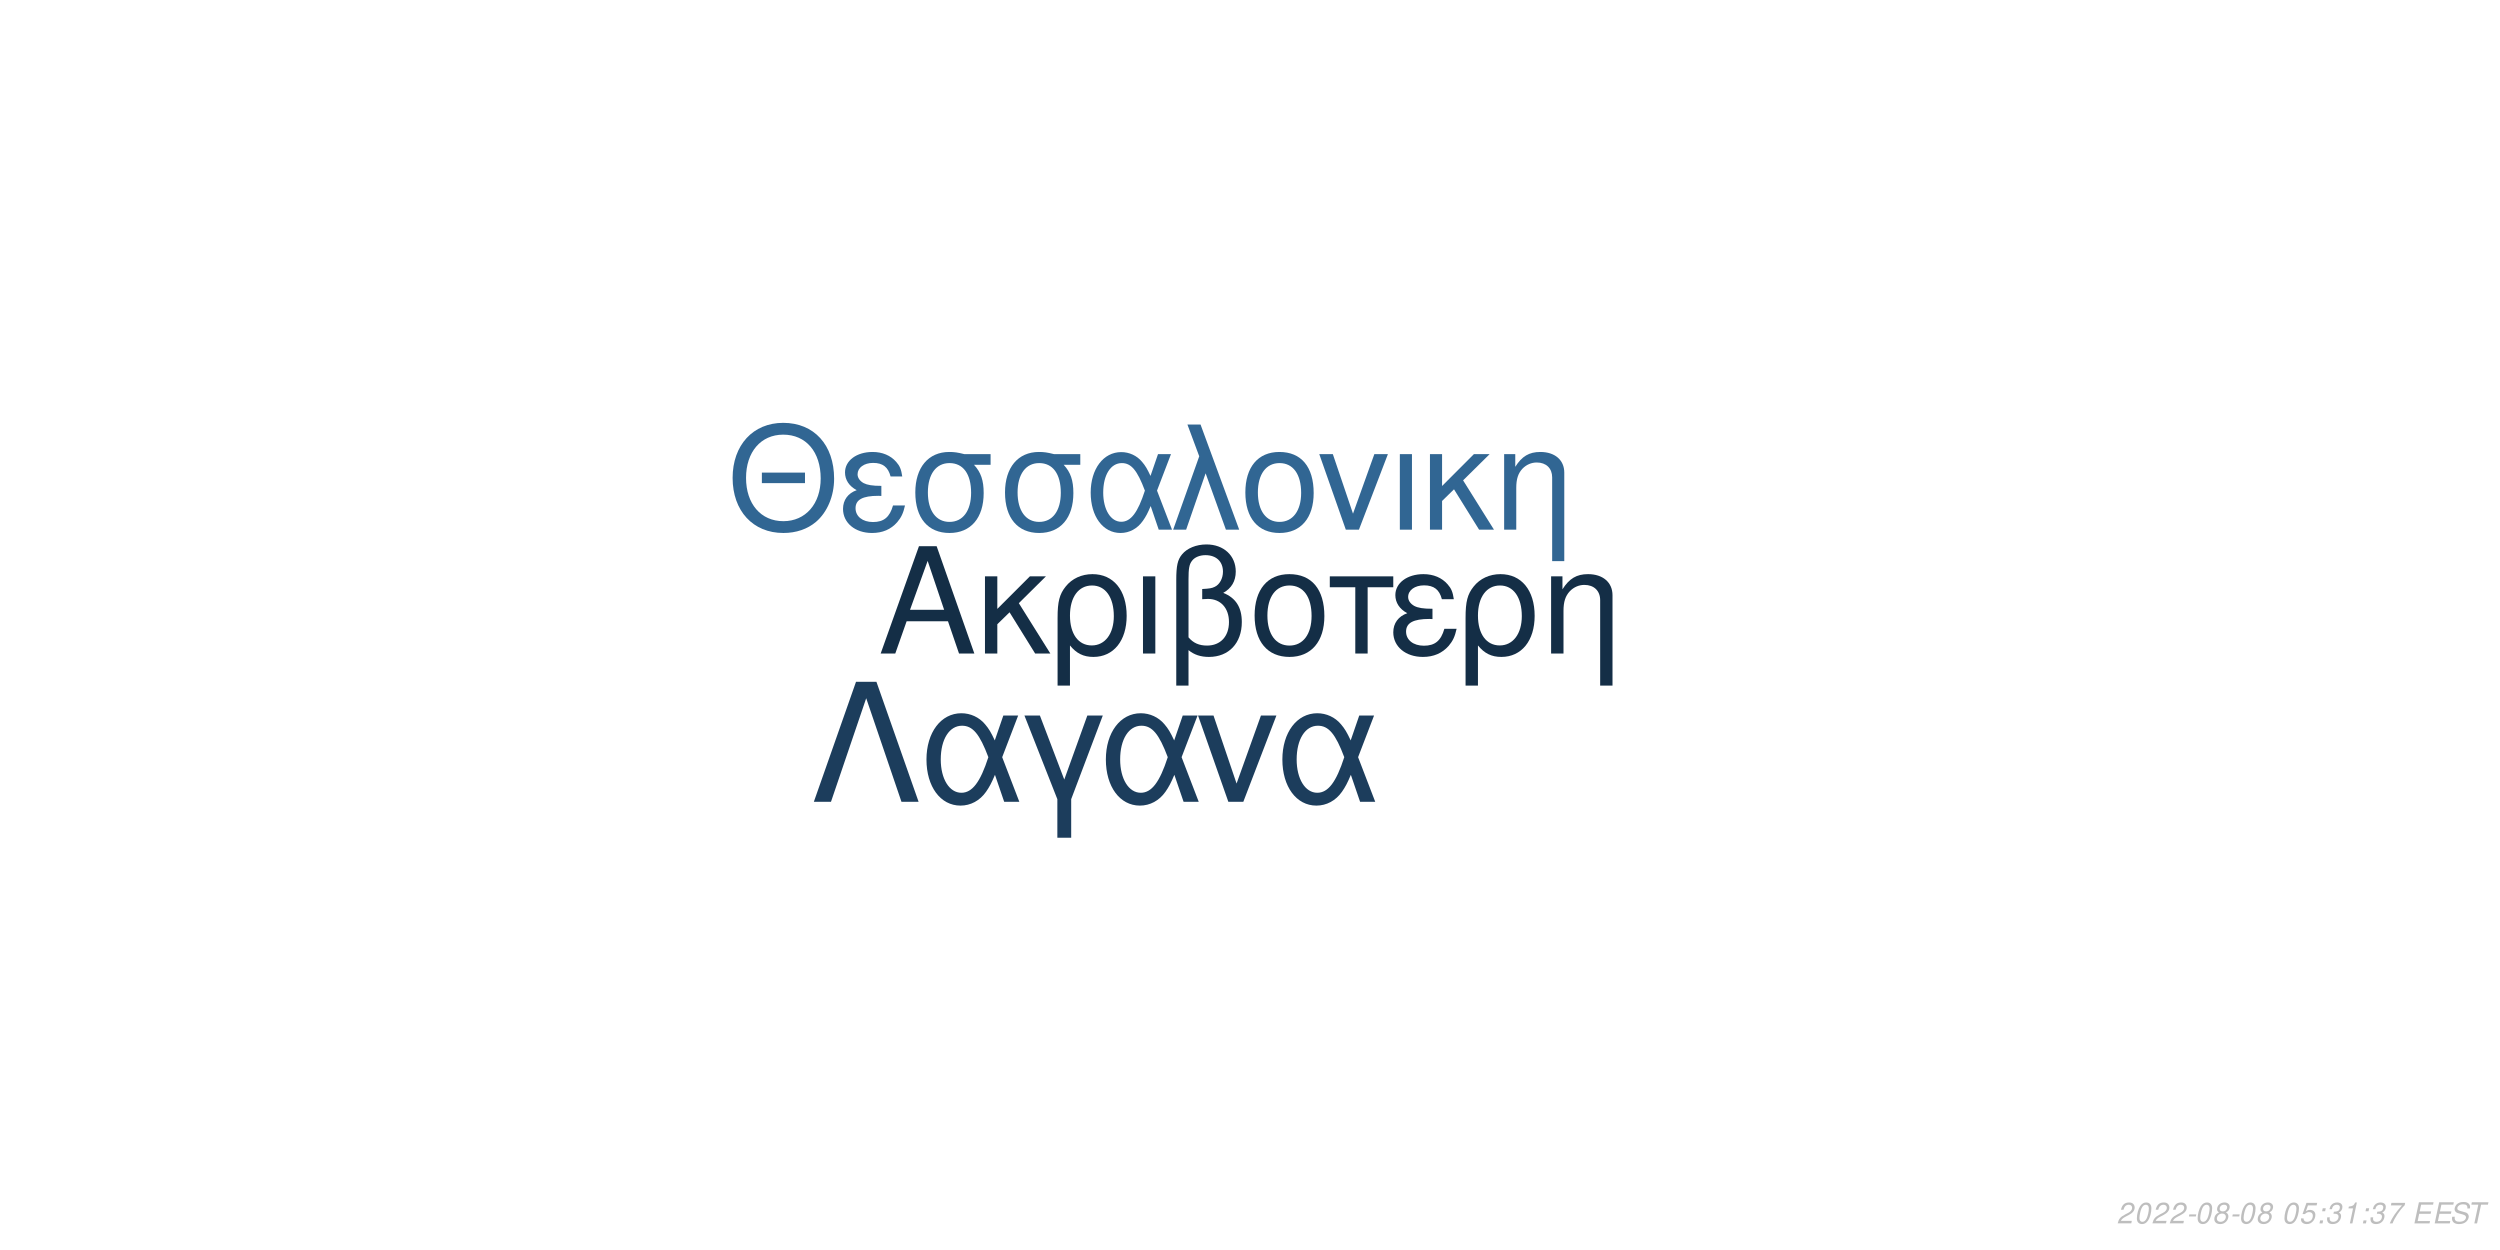
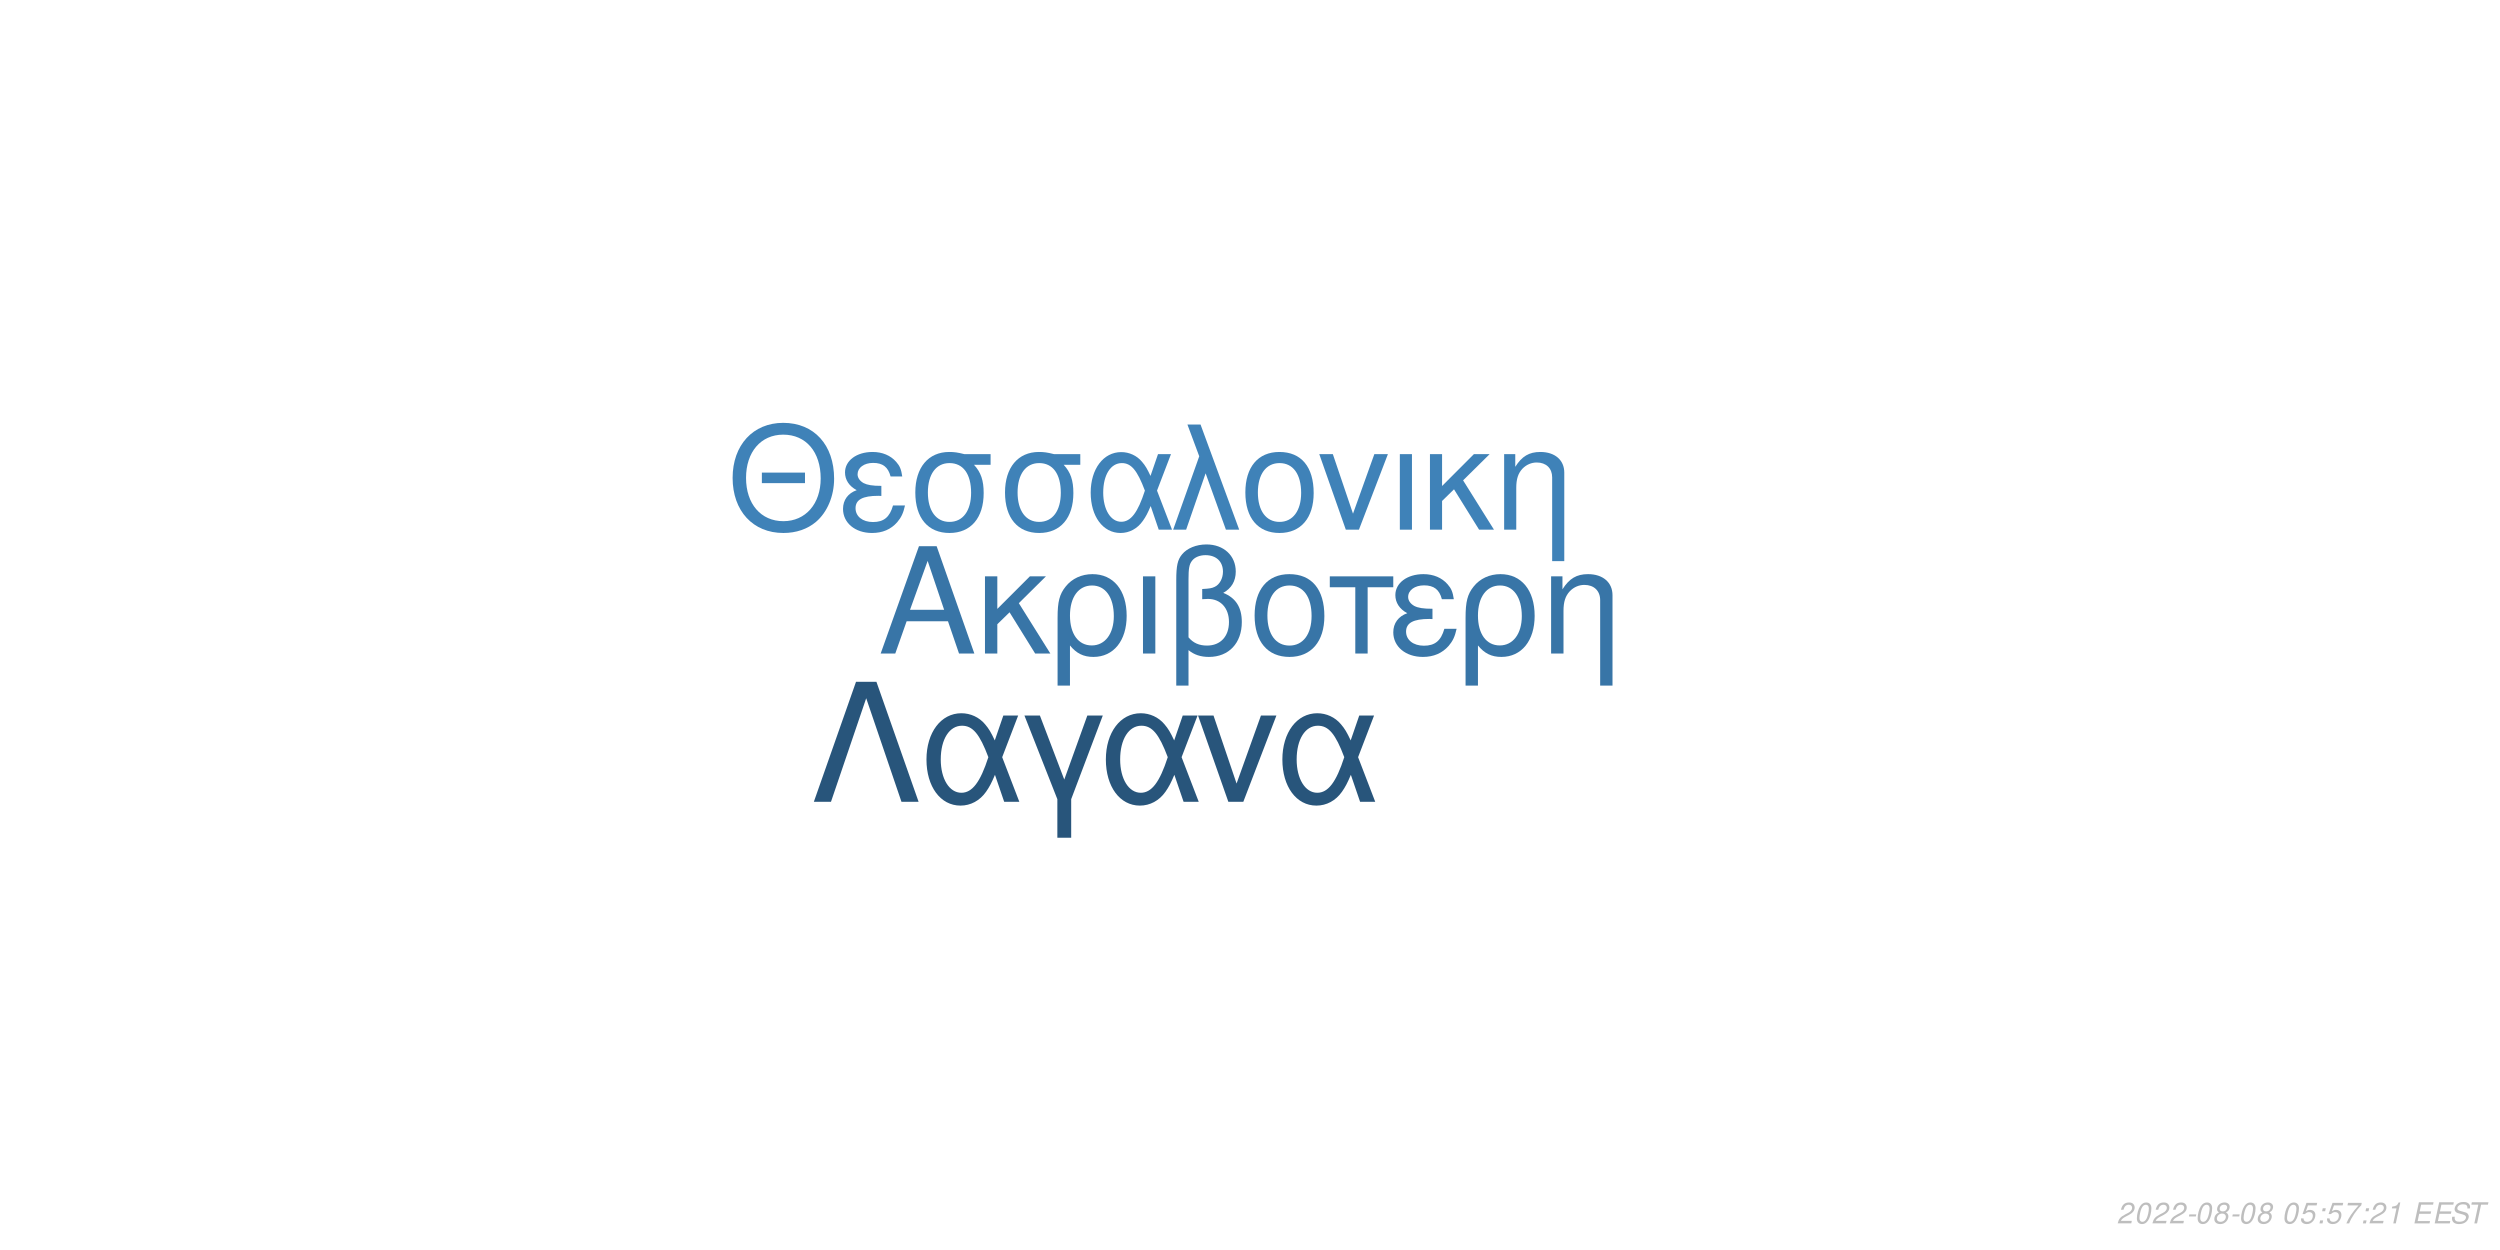
<svg xmlns="http://www.w3.org/2000/svg" xmlns:xlink="http://www.w3.org/1999/xlink" width="864pt" height="432pt" viewBox="0 0 864 432" version="1.1">
  <defs>
    <g>
      <symbol overflow="visible" id="glyph0-0">
        <path style="stroke:none;" d="" />
      </symbol>
      <symbol overflow="visible" id="glyph0-1">
        <path style="stroke:none;" d="M 24.125 -11.141 L 27.938 0 L 33.234 0 L 20.203 -37.094 L 14.094 -37.094 L 0.859 0 L 5.906 0 L 9.828 -11.141 Z M 22.797 -15.109 L 11 -15.109 L 17.094 -32.016 Z M 22.797 -15.109 " />
      </symbol>
      <symbol overflow="visible" id="glyph0-2">
        <path style="stroke:none;" d="M 7.172 -15.422 L 7.172 -26.672 L 2.906 -26.672 L 2.906 0 L 7.172 0 L 7.172 -10.125 L 11.406 -14.25 L 20.25 0 L 25.5 0 L 14.609 -17.406 L 23.969 -26.672 L 18.422 -26.672 Z M 7.172 -15.422 " />
      </symbol>
      <symbol overflow="visible" id="glyph0-3">
        <path style="stroke:none;" d="M 3 11.094 L 7.281 11.094 L 7.281 -2.797 C 9.516 -0.047 11.953 1.172 15.375 1.172 C 22.344 1.172 26.875 -4.422 26.875 -13.031 C 26.875 -21.891 22.297 -27.438 15.062 -27.438 C 11.297 -27.438 7.984 -25.906 5.797 -23.156 C 3.672 -20.516 3 -17.969 3 -12.359 Z M 14.906 -23.516 C 19.547 -23.516 22.438 -19.438 22.438 -12.922 C 22.438 -6.812 19.391 -2.797 14.812 -2.797 C 10.172 -2.797 7.281 -6.766 7.281 -13.125 C 7.281 -19.484 10.234 -23.516 14.906 -23.516 Z M 14.906 -23.516 " />
      </symbol>
      <symbol overflow="visible" id="glyph0-4">
        <path style="stroke:none;" d="M 3.516 0 L 7.781 0 L 7.781 -26.672 L 3.516 -26.672 Z M 3.516 0 " />
      </symbol>
      <symbol overflow="visible" id="glyph0-5">
        <path style="stroke:none;" d="M 4.016 11.094 L 8.25 11.094 L 8.25 -1.172 C 10.172 0.406 12.422 1.172 15.312 1.172 C 22.188 1.172 26.672 -3.609 26.672 -10.891 C 26.672 -15.984 24.578 -19.234 20.25 -20.969 C 23.109 -22.547 24.578 -25.031 24.578 -28.344 C 24.578 -33.844 20.406 -37.703 14.453 -37.703 C 10.938 -37.703 7.734 -36.391 6 -34.25 C 4.484 -32.422 4.016 -30.328 4.016 -25.391 Z M 8.25 -25.656 C 8.25 -29.359 8.5 -30.844 9.469 -32.062 C 10.375 -33.281 12.156 -34 14.094 -34 C 17.812 -34 20.156 -31.812 20.156 -28.297 C 20.156 -25.953 18.984 -23.812 17.297 -23.047 C 16.281 -22.547 15.469 -22.438 12.984 -22.297 L 12.984 -18.781 C 13.734 -18.828 14.344 -18.875 14.969 -18.875 C 19.344 -18.875 22.234 -15.719 22.234 -10.891 C 22.234 -5.906 19.281 -2.75 14.656 -2.75 C 11.953 -2.75 9.922 -3.609 8.25 -5.594 Z M 8.25 -25.656 " />
      </symbol>
      <symbol overflow="visible" id="glyph0-6">
        <path style="stroke:none;" d="M 14.094 -27.438 C 6.562 -27.438 2.094 -22.094 2.094 -13.125 C 2.094 -4.125 6.562 1.172 14.141 1.172 C 21.672 1.172 26.203 -4.172 26.203 -12.922 C 26.203 -22.188 21.828 -27.438 14.094 -27.438 Z M 14.141 -23.516 C 18.938 -23.516 21.781 -19.594 21.781 -12.984 C 21.781 -6.672 18.828 -2.75 14.141 -2.75 C 9.422 -2.75 6.516 -6.672 6.516 -13.125 C 6.516 -19.594 9.422 -23.516 14.141 -23.516 Z M 14.141 -23.516 " />
      </symbol>
      <symbol overflow="visible" id="glyph0-7">
        <path style="stroke:none;" d="M 7.891 0 L 12.156 0 L 12.156 -22.906 L 21.016 -22.906 L 21.016 -26.672 L -0.922 -26.672 L -0.922 -22.906 L 7.891 -22.906 Z M 7.891 0 " />
      </symbol>
      <symbol overflow="visible" id="glyph0-8">
        <path style="stroke:none;" d="M 14.562 -15.469 C 11.344 -15.469 9.562 -15.781 8.297 -16.438 C 6.922 -17.203 6.156 -18.328 6.156 -19.547 C 6.156 -21.891 8.453 -23.562 11.656 -23.562 C 15.062 -23.562 16.953 -22.094 17.812 -18.781 L 21.938 -18.781 C 21.578 -21.266 21.062 -22.5 19.797 -23.922 C 17.812 -26.203 14.906 -27.438 11.453 -27.438 C 5.797 -27.438 1.734 -24.375 1.734 -20.203 C 1.734 -17.609 3.156 -15.375 5.859 -13.938 C 2.797 -12.875 1.016 -10.484 1.016 -7.328 C 1.016 -2.391 5.297 1.172 11.25 1.172 C 14.969 1.172 17.906 -0.109 20.156 -2.641 C 21.578 -4.328 22.297 -5.797 22.906 -8.547 L 18.672 -8.547 C 17.5 -4.422 15.422 -2.703 11.609 -2.703 C 7.938 -2.703 5.438 -4.688 5.438 -7.578 C 5.438 -10.578 7.938 -11.953 13.484 -11.953 C 13.641 -11.953 14.094 -11.953 14.562 -11.906 Z M 14.562 -15.469 " />
      </symbol>
      <symbol overflow="visible" id="glyph0-9">
        <path style="stroke:none;" d="M 3.562 -26.672 L 3.562 0 L 7.844 0 L 7.844 -14.703 C 7.844 -17.906 8.5 -19.891 10.031 -21.531 C 11.406 -22.953 13.188 -23.719 15.062 -23.719 C 18.375 -23.719 20.516 -21.672 20.516 -18.469 L 20.516 11.094 L 24.781 11.094 L 24.781 -20.156 C 24.781 -24.578 21.469 -27.438 16.328 -27.438 C 12.359 -27.438 9.828 -25.906 7.484 -22.188 L 7.484 -26.672 Z M 3.562 -26.672 " />
      </symbol>
      <symbol overflow="visible" id="glyph1-0">
        <path style="stroke:none;" d="" />
      </symbol>
      <symbol overflow="visible" id="glyph1-1">
        <path style="stroke:none;" d="M 26.859 -19.734 L 11.953 -19.734 L 11.953 -16.094 L 26.859 -16.094 Z M 19.328 -36.922 C 8.922 -36.922 1.844 -29.25 1.844 -17.891 C 1.844 -6.484 8.875 1.141 19.391 1.141 C 23.812 1.141 27.703 -0.203 30.641 -2.688 C 34.578 -6.031 36.922 -11.656 36.922 -17.594 C 36.922 -29.297 30 -36.922 19.328 -36.922 Z M 19.328 -32.844 C 27.203 -32.844 32.281 -26.906 32.281 -17.688 C 32.281 -8.922 27.062 -2.938 19.391 -2.938 C 11.609 -2.938 6.484 -8.922 6.484 -17.891 C 6.484 -26.859 11.609 -32.844 19.328 -32.844 Z M 19.328 -32.844 " />
      </symbol>
      <symbol overflow="visible" id="glyph1-2">
        <path style="stroke:none;" d="M 14.25 -15.141 C 11.109 -15.141 9.375 -15.453 8.125 -16.094 C 6.781 -16.844 6.031 -17.938 6.031 -19.141 C 6.031 -21.422 8.266 -23.078 11.406 -23.078 C 14.75 -23.078 16.594 -21.625 17.438 -18.391 L 21.469 -18.391 C 21.125 -20.828 20.625 -22.031 19.391 -23.422 C 17.438 -25.656 14.594 -26.859 11.219 -26.859 C 5.688 -26.859 1.688 -23.875 1.688 -19.781 C 1.688 -17.234 3.094 -15.047 5.734 -13.656 C 2.734 -12.609 1 -10.266 1 -7.172 C 1 -2.344 5.188 1.141 11.016 1.141 C 14.656 1.141 17.547 -0.094 19.734 -2.594 C 21.125 -4.234 21.828 -5.688 22.422 -8.375 L 18.281 -8.375 C 17.141 -4.328 15.094 -2.641 11.359 -2.641 C 7.766 -2.641 5.328 -4.578 5.328 -7.422 C 5.328 -10.359 7.766 -11.703 13.203 -11.703 C 13.359 -11.703 13.797 -11.703 14.25 -11.656 Z M 14.25 -15.141 " />
      </symbol>
      <symbol overflow="visible" id="glyph1-3">
        <path style="stroke:none;" d="M 29 -26.109 L 19.938 -26.109 C 17.594 -26.703 16.438 -26.859 14.703 -26.859 C 7.469 -26.859 2.984 -21.469 2.984 -12.859 C 2.984 -4.031 7.375 1.141 14.797 1.141 C 22.172 1.141 26.609 -4.078 26.609 -12.656 C 26.609 -17.047 25.656 -19.828 23.266 -22.422 L 29 -22.422 Z M 14.797 -23.016 C 19.531 -23.016 22.266 -19.234 22.266 -12.75 C 22.266 -6.531 19.438 -2.688 14.797 -2.688 C 10.172 -2.688 7.328 -6.531 7.328 -12.859 C 7.328 -19.188 10.172 -23.016 14.797 -23.016 Z M 14.797 -23.016 " />
      </symbol>
      <symbol overflow="visible" id="glyph1-4">
        <path style="stroke:none;" d="M 29.344 -26.109 L 24.859 -26.109 L 22.266 -18.578 C 21.125 -21.031 20.484 -22.125 19.328 -23.469 C 17.547 -25.609 14.906 -26.812 12.156 -26.812 C 5.984 -26.812 1.594 -20.984 1.594 -12.812 C 1.594 -4.578 5.828 1.141 11.906 1.141 C 14.953 1.141 17.734 -0.344 19.625 -3.047 C 20.672 -4.531 21.281 -5.688 22.328 -8.172 L 25.109 0 L 29.703 0 L 24.516 -13.5 Z M 20.328 -13.5 C 17.891 -5.922 15.453 -2.734 12.156 -2.734 C 8.516 -2.734 5.922 -6.922 5.922 -12.812 C 5.922 -18.938 8.516 -23.016 12.359 -23.016 C 15.594 -23.016 17.688 -20.531 20.328 -13.5 Z M 20.328 -13.5 " />
      </symbol>
      <symbol overflow="visible" id="glyph1-5">
        <path style="stroke:none;" d="M 1.094 0 L 5.578 0 L 12.312 -19.484 L 19.328 0 L 23.922 0 L 10.562 -36.328 L 6.031 -36.328 L 10.109 -25.359 Z M 1.094 0 " />
      </symbol>
      <symbol overflow="visible" id="glyph1-6">
        <path style="stroke:none;" d="M 13.797 -26.859 C 6.422 -26.859 2.047 -21.625 2.047 -12.859 C 2.047 -4.031 6.422 1.141 13.859 1.141 C 21.234 1.141 25.656 -4.078 25.656 -12.656 C 25.656 -21.719 21.375 -26.859 13.797 -26.859 Z M 13.859 -23.016 C 18.531 -23.016 21.328 -19.188 21.328 -12.703 C 21.328 -6.531 18.438 -2.688 13.859 -2.688 C 9.219 -2.688 6.375 -6.531 6.375 -12.859 C 6.375 -19.188 9.219 -23.016 13.859 -23.016 Z M 13.859 -23.016 " />
      </symbol>
      <symbol overflow="visible" id="glyph1-7">
        <path style="stroke:none;" d="M 14.297 0 L 24.312 -26.109 L 19.625 -26.109 L 12.25 -5.531 L 5.281 -26.109 L 0.594 -26.109 L 9.766 0 Z M 14.297 0 " />
      </symbol>
      <symbol overflow="visible" id="glyph1-8">
        <path style="stroke:none;" d="M 3.438 0 L 7.625 0 L 7.625 -26.109 L 3.438 -26.109 Z M 3.438 0 " />
      </symbol>
      <symbol overflow="visible" id="glyph1-9">
        <path style="stroke:none;" d="M 7.031 -15.094 L 7.031 -26.109 L 2.844 -26.109 L 2.844 0 L 7.031 0 L 7.031 -9.922 L 11.156 -13.953 L 19.828 0 L 24.969 0 L 14.297 -17.047 L 23.469 -26.109 L 18.031 -26.109 Z M 7.031 -15.094 " />
      </symbol>
      <symbol overflow="visible" id="glyph1-10">
        <path style="stroke:none;" d="M 3.484 -26.109 L 3.484 0 L 7.672 0 L 7.672 -14.406 C 7.672 -17.547 8.328 -19.484 9.812 -21.078 C 11.156 -22.469 12.906 -23.219 14.75 -23.219 C 17.984 -23.219 20.078 -21.234 20.078 -18.094 L 20.078 10.859 L 24.266 10.859 L 24.266 -19.734 C 24.266 -24.062 21.031 -26.859 16 -26.859 C 12.109 -26.859 9.609 -25.359 7.328 -21.719 L 7.328 -26.109 Z M 3.484 -26.109 " />
      </symbol>
      <symbol overflow="visible" id="glyph2-0">
        <path style="stroke:none;" d="" />
      </symbol>
      <symbol overflow="visible" id="glyph2-1">
        <path style="stroke:none;" d="M 22.531 -41.484 L 15.484 -41.484 L 0.906 0 L 6.828 0 L 19 -35.797 L 31.188 0 L 37.109 0 Z M 22.531 -41.484 " />
      </symbol>
      <symbol overflow="visible" id="glyph2-2">
        <path style="stroke:none;" d="M 33.516 -29.812 L 28.391 -29.812 L 25.438 -21.219 C 24.125 -24.016 23.391 -25.266 22.078 -26.797 C 20.031 -29.25 17.016 -30.609 13.891 -30.609 C 6.828 -30.609 1.828 -23.953 1.828 -14.625 C 1.828 -5.234 6.656 1.312 13.594 1.312 C 17.078 1.312 20.266 -0.391 22.422 -3.469 C 23.609 -5.172 24.297 -6.484 25.5 -9.328 L 28.688 0 L 33.922 0 L 28 -15.422 Z M 23.219 -15.422 C 20.422 -6.766 17.641 -3.125 13.891 -3.125 C 9.734 -3.125 6.766 -7.906 6.766 -14.625 C 6.766 -21.625 9.734 -26.297 14.109 -26.297 C 17.812 -26.297 20.203 -23.453 23.219 -15.422 Z M 23.219 -15.422 " />
      </symbol>
      <symbol overflow="visible" id="glyph2-3">
        <path style="stroke:none;" d="M 12.062 12.406 L 16.844 12.406 L 16.844 -0.906 L 27.766 -29.812 L 22.422 -29.812 L 14.453 -7.688 L 6.031 -29.812 L 0.688 -29.812 L 12.062 -0.906 Z M 12.062 12.406 " />
      </symbol>
      <symbol overflow="visible" id="glyph2-4">
        <path style="stroke:none;" d="M 16.328 0 L 27.766 -29.812 L 22.422 -29.812 L 14 -6.312 L 6.031 -29.812 L 0.688 -29.812 L 11.156 0 Z M 16.328 0 " />
      </symbol>
      <symbol overflow="visible" id="glyph3-0">
        <path style="stroke:none;" d="" />
      </symbol>
      <symbol overflow="visible" id="glyph3-1">
        <path style="stroke:none;" d="M 5.234 -0.875 L 1.469 -0.875 C 1.641 -1.375 2.203 -1.891 3.109 -2.344 L 4.234 -2.938 C 5.562 -3.625 6.219 -4.469 6.219 -5.484 C 6.219 -5.938 6.062 -6.359 5.797 -6.656 C 5.469 -7.047 4.984 -7.234 4.312 -7.234 C 2.766 -7.234 1.891 -6.453 1.484 -4.734 L 2.375 -4.734 C 2.484 -5.188 2.609 -5.484 2.797 -5.75 C 3.094 -6.203 3.609 -6.453 4.188 -6.453 C 4.891 -6.453 5.344 -6.031 5.344 -5.375 C 5.344 -4.703 4.859 -4.094 4.016 -3.656 L 2.984 -3.125 C 1.234 -2.188 0.797 -1.656 0.344 -0.016 L 5.047 -0.016 Z M 5.234 -0.875 " />
      </symbol>
      <symbol overflow="visible" id="glyph3-2">
        <path style="stroke:none;" d="M 4.203 -7.234 C 3.375 -7.234 2.688 -6.812 2.125 -5.984 C 1.484 -5.047 0.984 -3.188 0.984 -1.734 C 0.984 -1.109 1.172 -0.562 1.484 -0.266 C 1.797 0.047 2.281 0.234 2.766 0.234 C 3.625 0.234 4.281 -0.156 4.859 -1.016 C 5.516 -1.953 6 -3.797 6 -5.266 C 6 -6.5 5.328 -7.234 4.203 -7.234 Z M 4.094 -6.453 C 4.734 -6.453 5.125 -5.984 5.125 -5.156 C 5.125 -4.203 4.781 -2.625 4.406 -1.812 C 3.984 -0.938 3.516 -0.547 2.875 -0.547 C 2.25 -0.547 1.875 -1.031 1.875 -1.828 C 1.875 -2.797 2.203 -4.344 2.594 -5.203 C 2.984 -6.047 3.453 -6.453 4.094 -6.453 Z M 4.094 -6.453 " />
      </symbol>
      <symbol overflow="visible" id="glyph3-3">
        <path style="stroke:none;" d="M 3.516 -3.125 L 1.125 -3.125 L 0.969 -2.406 L 3.359 -2.406 Z M 3.516 -3.125 " />
      </symbol>
      <symbol overflow="visible" id="glyph3-4">
        <path style="stroke:none;" d="M 4.766 -3.797 C 5.078 -3.969 5.234 -4.078 5.438 -4.234 C 5.812 -4.594 6.062 -5.172 6.062 -5.734 C 6.062 -6.625 5.344 -7.234 4.266 -7.234 C 2.812 -7.234 1.703 -6.219 1.703 -4.875 C 1.703 -4.406 1.875 -4.125 2.359 -3.812 C 1.297 -3.312 0.75 -2.516 0.75 -1.469 C 0.75 -0.438 1.547 0.234 2.812 0.234 C 3.656 0.234 4.359 -0.094 4.938 -0.734 C 5.359 -1.234 5.609 -1.859 5.609 -2.438 C 5.609 -3.047 5.312 -3.516 4.766 -3.797 Z M 4.109 -6.453 C 4.797 -6.453 5.188 -6.125 5.188 -5.578 C 5.188 -5.266 5.062 -4.922 4.859 -4.672 C 4.562 -4.312 4.188 -4.156 3.656 -4.156 C 2.984 -4.156 2.594 -4.453 2.594 -4.984 C 2.594 -5.859 3.203 -6.453 4.109 -6.453 Z M 3.453 -3.406 C 4.234 -3.406 4.734 -2.984 4.734 -2.312 C 4.734 -1.312 3.922 -0.547 2.875 -0.547 C 2.125 -0.547 1.625 -0.969 1.625 -1.625 C 1.625 -2.609 2.438 -3.406 3.453 -3.406 Z M 3.453 -3.406 " />
      </symbol>
      <symbol overflow="visible" id="glyph3-5">
        <path style="stroke:none;" d="" />
      </symbol>
      <symbol overflow="visible" id="glyph3-6">
        <path style="stroke:none;" d="M 6.297 -7.094 L 2.594 -7.094 L 1.234 -3.234 L 2.047 -3.234 C 2.656 -3.766 2.938 -3.906 3.531 -3.906 C 4.328 -3.906 4.797 -3.453 4.797 -2.688 C 4.797 -1.438 3.969 -0.547 2.828 -0.547 C 2.031 -0.547 1.609 -0.938 1.578 -1.734 L 0.703 -1.734 L 0.703 -1.516 C 0.703 -0.938 0.844 -0.547 1.188 -0.266 C 1.562 0.062 2.078 0.234 2.703 0.234 C 3.656 0.234 4.391 -0.156 4.984 -0.922 C 5.422 -1.5 5.672 -2.234 5.672 -2.953 C 5.672 -4 4.938 -4.672 3.812 -4.672 C 3.328 -4.672 2.906 -4.547 2.406 -4.234 L 3.109 -6.219 L 6.109 -6.219 Z M 6.297 -7.094 " />
      </symbol>
      <symbol overflow="visible" id="glyph3-7">
        <path style="stroke:none;" d="M 2.359 -1.031 L 1.312 -1.031 L 1.094 0 L 2.141 0 Z M 3.266 -5.234 L 2.219 -5.234 L 2 -4.203 L 3.047 -4.203 Z M 3.266 -5.234 " />
      </symbol>
      <symbol overflow="visible" id="glyph3-8">
-         <path style="stroke:none;" d="M 2.922 -3.312 C 3.125 -3.344 3.234 -3.344 3.375 -3.344 C 4.203 -3.344 4.688 -3 4.688 -2.406 C 4.688 -1.312 3.906 -0.547 2.781 -0.547 C 2.047 -0.547 1.594 -0.938 1.594 -1.562 C 1.594 -1.719 1.609 -1.844 1.656 -2.094 L 0.766 -2.094 C 0.734 -1.797 0.719 -1.641 0.719 -1.469 C 0.719 -0.375 1.406 0.234 2.641 0.234 C 3.547 0.234 4.297 -0.078 4.812 -0.656 C 5.266 -1.156 5.562 -1.875 5.562 -2.547 C 5.562 -3.125 5.344 -3.453 4.797 -3.734 C 5.641 -4.234 6.016 -4.844 6.016 -5.734 C 6.016 -6.656 5.312 -7.234 4.203 -7.234 C 3.375 -7.234 2.672 -6.938 2.188 -6.375 C 1.891 -6.031 1.703 -5.641 1.516 -4.906 L 2.391 -4.906 C 2.5 -5.359 2.594 -5.594 2.734 -5.812 C 3.047 -6.234 3.516 -6.453 4.078 -6.453 C 4.734 -6.453 5.141 -6.125 5.141 -5.578 C 5.141 -5.188 5.016 -4.797 4.797 -4.547 C 4.516 -4.234 4 -4.062 3.266 -4.062 L 3.078 -4.062 Z M 2.922 -3.312 " />
+         <path style="stroke:none;" d="M 6.703 -7.094 L 1.953 -7.094 L 1.766 -6.219 L 5.594 -6.219 C 3.344 -3.688 2.266 -2.109 1.375 0 L 2.344 0 C 3.031 -1.906 4.828 -4.594 6.547 -6.281 Z M 6.703 -7.094 " />
      </symbol>
      <symbol overflow="visible" id="glyph3-9">
        <path style="stroke:none;" d="M 3.703 -5.188 L 2.594 0 L 3.469 0 L 5.016 -7.234 L 4.438 -7.234 C 3.906 -6.156 3.688 -6.016 2.234 -5.812 L 2.109 -5.188 Z M 3.703 -5.188 " />
      </symbol>
      <symbol overflow="visible" id="glyph3-10">
-         <path style="stroke:none;" d="M 6.703 -7.094 L 1.953 -7.094 L 1.766 -6.219 L 5.594 -6.219 C 3.344 -3.688 2.266 -2.109 1.375 0 L 2.344 0 C 3.031 -1.906 4.828 -4.594 6.547 -6.281 Z M 6.703 -7.094 " />
+         <path style="stroke:none;" d="M 2.547 -3.312 L 6.5 -3.312 L 6.688 -4.141 L 2.719 -4.141 L 3.219 -6.469 L 7.344 -6.469 L 7.516 -7.297 L 2.453 -7.297 L 0.906 0 L 6.125 0 L 6.297 -0.812 L 2.016 -0.812 Z M 2.547 -3.312 " />
      </symbol>
      <symbol overflow="visible" id="glyph3-11">
-         <path style="stroke:none;" d="M 2.547 -3.312 L 6.5 -3.312 L 6.688 -4.141 L 2.719 -4.141 L 3.219 -6.469 L 7.344 -6.469 L 7.516 -7.297 L 2.453 -7.297 L 0.906 0 L 6.125 0 L 6.297 -0.812 L 2.016 -0.812 Z M 2.547 -3.312 " />
+         <path style="stroke:none;" d="M 7.062 -5.156 C 7.125 -5.438 7.141 -5.562 7.141 -5.703 C 7.141 -6.156 6.938 -6.594 6.594 -6.891 C 6.188 -7.25 5.656 -7.406 4.875 -7.406 C 3.844 -7.406 3.047 -7.125 2.5 -6.562 C 2.094 -6.141 1.781 -5.438 1.781 -4.922 C 1.781 -4.297 2.219 -3.766 2.891 -3.562 L 4.594 -3.094 C 5.406 -2.859 5.734 -2.578 5.734 -2.094 C 5.734 -1.781 5.547 -1.406 5.266 -1.141 C 4.844 -0.766 4.266 -0.578 3.453 -0.578 C 2.328 -0.578 1.812 -0.984 1.812 -1.906 C 1.812 -2.047 1.812 -2.125 1.844 -2.312 L 0.984 -2.312 C 0.906 -2.062 0.891 -1.906 0.891 -1.688 C 0.891 -0.484 1.797 0.234 3.297 0.234 C 4.359 0.234 5.234 -0.062 5.812 -0.609 C 6.344 -1.078 6.688 -1.797 6.688 -2.375 C 6.688 -2.641 6.609 -2.906 6.453 -3.156 C 6.234 -3.5 5.938 -3.703 5.469 -3.828 L 3.75 -4.312 C 2.984 -4.547 2.734 -4.734 2.734 -5.188 C 2.734 -5.547 2.875 -5.844 3.188 -6.109 C 3.547 -6.438 4.031 -6.594 4.703 -6.594 C 5.266 -6.594 5.688 -6.484 5.906 -6.297 C 6.094 -6.125 6.219 -5.797 6.219 -5.516 C 6.219 -5.422 6.203 -5.344 6.188 -5.156 Z M 7.062 -5.156 " />
      </symbol>
      <symbol overflow="visible" id="glyph3-12">
-         <path style="stroke:none;" d="M 7.062 -5.156 C 7.125 -5.438 7.141 -5.562 7.141 -5.703 C 7.141 -6.156 6.938 -6.594 6.594 -6.891 C 6.188 -7.25 5.656 -7.406 4.875 -7.406 C 3.844 -7.406 3.047 -7.125 2.5 -6.562 C 2.094 -6.141 1.781 -5.438 1.781 -4.922 C 1.781 -4.297 2.219 -3.766 2.891 -3.562 L 4.594 -3.094 C 5.406 -2.859 5.734 -2.578 5.734 -2.094 C 5.734 -1.781 5.547 -1.406 5.266 -1.141 C 4.844 -0.766 4.266 -0.578 3.453 -0.578 C 2.328 -0.578 1.812 -0.984 1.812 -1.906 C 1.812 -2.047 1.812 -2.125 1.844 -2.312 L 0.984 -2.312 C 0.906 -2.062 0.891 -1.906 0.891 -1.688 C 0.891 -0.484 1.797 0.234 3.297 0.234 C 4.359 0.234 5.234 -0.062 5.812 -0.609 C 6.344 -1.078 6.688 -1.797 6.688 -2.375 C 6.688 -2.641 6.609 -2.906 6.453 -3.156 C 6.234 -3.5 5.938 -3.703 5.469 -3.828 L 3.75 -4.312 C 2.984 -4.547 2.734 -4.734 2.734 -5.188 C 2.734 -5.547 2.875 -5.844 3.188 -6.109 C 3.547 -6.438 4.031 -6.594 4.703 -6.594 C 5.266 -6.594 5.688 -6.484 5.906 -6.297 C 6.094 -6.125 6.219 -5.797 6.219 -5.516 C 6.219 -5.422 6.203 -5.344 6.188 -5.156 Z M 7.062 -5.156 " />
-       </symbol>
-       <symbol overflow="visible" id="glyph3-13">
        <path style="stroke:none;" d="M 4.938 -6.469 L 7.312 -6.469 L 7.484 -7.297 L 1.75 -7.297 L 1.578 -6.469 L 3.984 -6.469 L 2.609 0 L 3.547 0 Z M 4.938 -6.469 " />
      </symbol>
    </g>
  </defs>
  <g id="surface1">
    <rect x="0" y="0" width="864" height="432" style="fill:rgb(100%,100%,100%);fill-opacity:1;stroke:none;" />
-     <g style="fill:rgb(7.843%,18.039%,27.451%);fill-opacity:1;">
+     <g style="fill:rgb(21.961%,45.882%,65.49%);fill-opacity:1;">
      <use xlink:href="#glyph0-1" x="303.5" y="225.861" />
      <use xlink:href="#glyph0-2" x="337.5" y="225.861" />
      <use xlink:href="#glyph0-3" x="362.5" y="225.861" />
      <use xlink:href="#glyph0-4" x="391.5" y="225.861" />
      <use xlink:href="#glyph0-5" x="402.5" y="225.861" />
      <use xlink:href="#glyph0-6" x="431.5" y="225.861" />
      <use xlink:href="#glyph0-7" x="460.5" y="225.861" />
      <use xlink:href="#glyph0-8" x="480.5" y="225.861" />
      <use xlink:href="#glyph0-3" x="503.5" y="225.861" />
      <use xlink:href="#glyph0-9" x="532.5" y="225.861" />
    </g>
-     <g style="fill:rgb(19.216%,40%,57.647%);fill-opacity:1;">
+     <g style="fill:rgb(24.706%,50.98%,72.157%);fill-opacity:1;">
      <use xlink:href="#glyph1-1" x="251.348" y="183.058" />
      <use xlink:href="#glyph1-2" x="290.348" y="183.058" />
      <use xlink:href="#glyph1-3" x="313.348" y="183.058" />
      <use xlink:href="#glyph1-3" x="344.348" y="183.058" />
      <use xlink:href="#glyph1-4" x="375.348" y="183.058" />
      <use xlink:href="#glyph1-5" x="404.348" y="183.058" />
      <use xlink:href="#glyph1-6" x="428.348" y="183.058" />
      <use xlink:href="#glyph1-7" x="455.348" y="183.058" />
      <use xlink:href="#glyph1-8" x="480.348" y="183.058" />
      <use xlink:href="#glyph1-9" x="491.348" y="183.058" />
      <use xlink:href="#glyph1-10" x="516.348" y="183.058" />
    </g>
-     <g style="fill:rgb(10.98%,23.922%,36.078%);fill-opacity:1;">
+     <g style="fill:rgb(15.686%,33.333%,48.235%);fill-opacity:1;">
      <use xlink:href="#glyph2-1" x="280.359" y="277.105" />
      <use xlink:href="#glyph2-2" x="318.359" y="277.105" />
      <use xlink:href="#glyph2-3" x="353.359" y="277.105" />
      <use xlink:href="#glyph2-2" x="380.359" y="277.105" />
      <use xlink:href="#glyph2-4" x="413.359" y="277.105" />
      <use xlink:href="#glyph2-2" x="441.359" y="277.105" />
    </g>
    <g style="fill:rgb(74.51%,74.51%,74.51%);fill-opacity:1;">
      <use xlink:href="#glyph3-1" x="731.52" y="422.81" />
      <use xlink:href="#glyph3-2" x="737.52" y="422.81" />
      <use xlink:href="#glyph3-1" x="743.52" y="422.81" />
      <use xlink:href="#glyph3-1" x="749.52" y="422.81" />
      <use xlink:href="#glyph3-3" x="755.52" y="422.81" />
      <use xlink:href="#glyph3-2" x="758.52" y="422.81" />
      <use xlink:href="#glyph3-4" x="764.52" y="422.81" />
      <use xlink:href="#glyph3-3" x="770.52" y="422.81" />
      <use xlink:href="#glyph3-2" x="773.52" y="422.81" />
      <use xlink:href="#glyph3-4" x="779.52" y="422.81" />
      <use xlink:href="#glyph3-5" x="785.52" y="422.81" />
      <use xlink:href="#glyph3-2" x="788.52" y="422.81" />
      <use xlink:href="#glyph3-6" x="794.52" y="422.81" />
      <use xlink:href="#glyph3-7" x="800.52" y="422.81" />
-       <use xlink:href="#glyph3-8" x="803.52" y="422.81" />
-       <use xlink:href="#glyph3-9" x="809.52" y="422.81" />
+       <use xlink:href="#glyph3-6" x="803.52" y="422.81" />
+       <use xlink:href="#glyph3-8" x="809.52" y="422.81" />
      <use xlink:href="#glyph3-7" x="815.52" y="422.81" />
-       <use xlink:href="#glyph3-8" x="818.52" y="422.81" />
-       <use xlink:href="#glyph3-10" x="824.52" y="422.81" />
+       <use xlink:href="#glyph3-1" x="818.52" y="422.81" />
+       <use xlink:href="#glyph3-9" x="824.52" y="422.81" />
      <use xlink:href="#glyph3-5" x="830.52" y="422.81" />
-       <use xlink:href="#glyph3-11" x="833.52" y="422.81" />
-       <use xlink:href="#glyph3-11" x="840.52" y="422.81" />
-       <use xlink:href="#glyph3-12" x="846.52" y="422.81" />
-       <use xlink:href="#glyph3-13" x="852.52" y="422.81" />
+       <use xlink:href="#glyph3-10" x="833.52" y="422.81" />
+       <use xlink:href="#glyph3-10" x="840.52" y="422.81" />
+       <use xlink:href="#glyph3-11" x="846.52" y="422.81" />
+       <use xlink:href="#glyph3-12" x="852.52" y="422.81" />
    </g>
  </g>
</svg>
